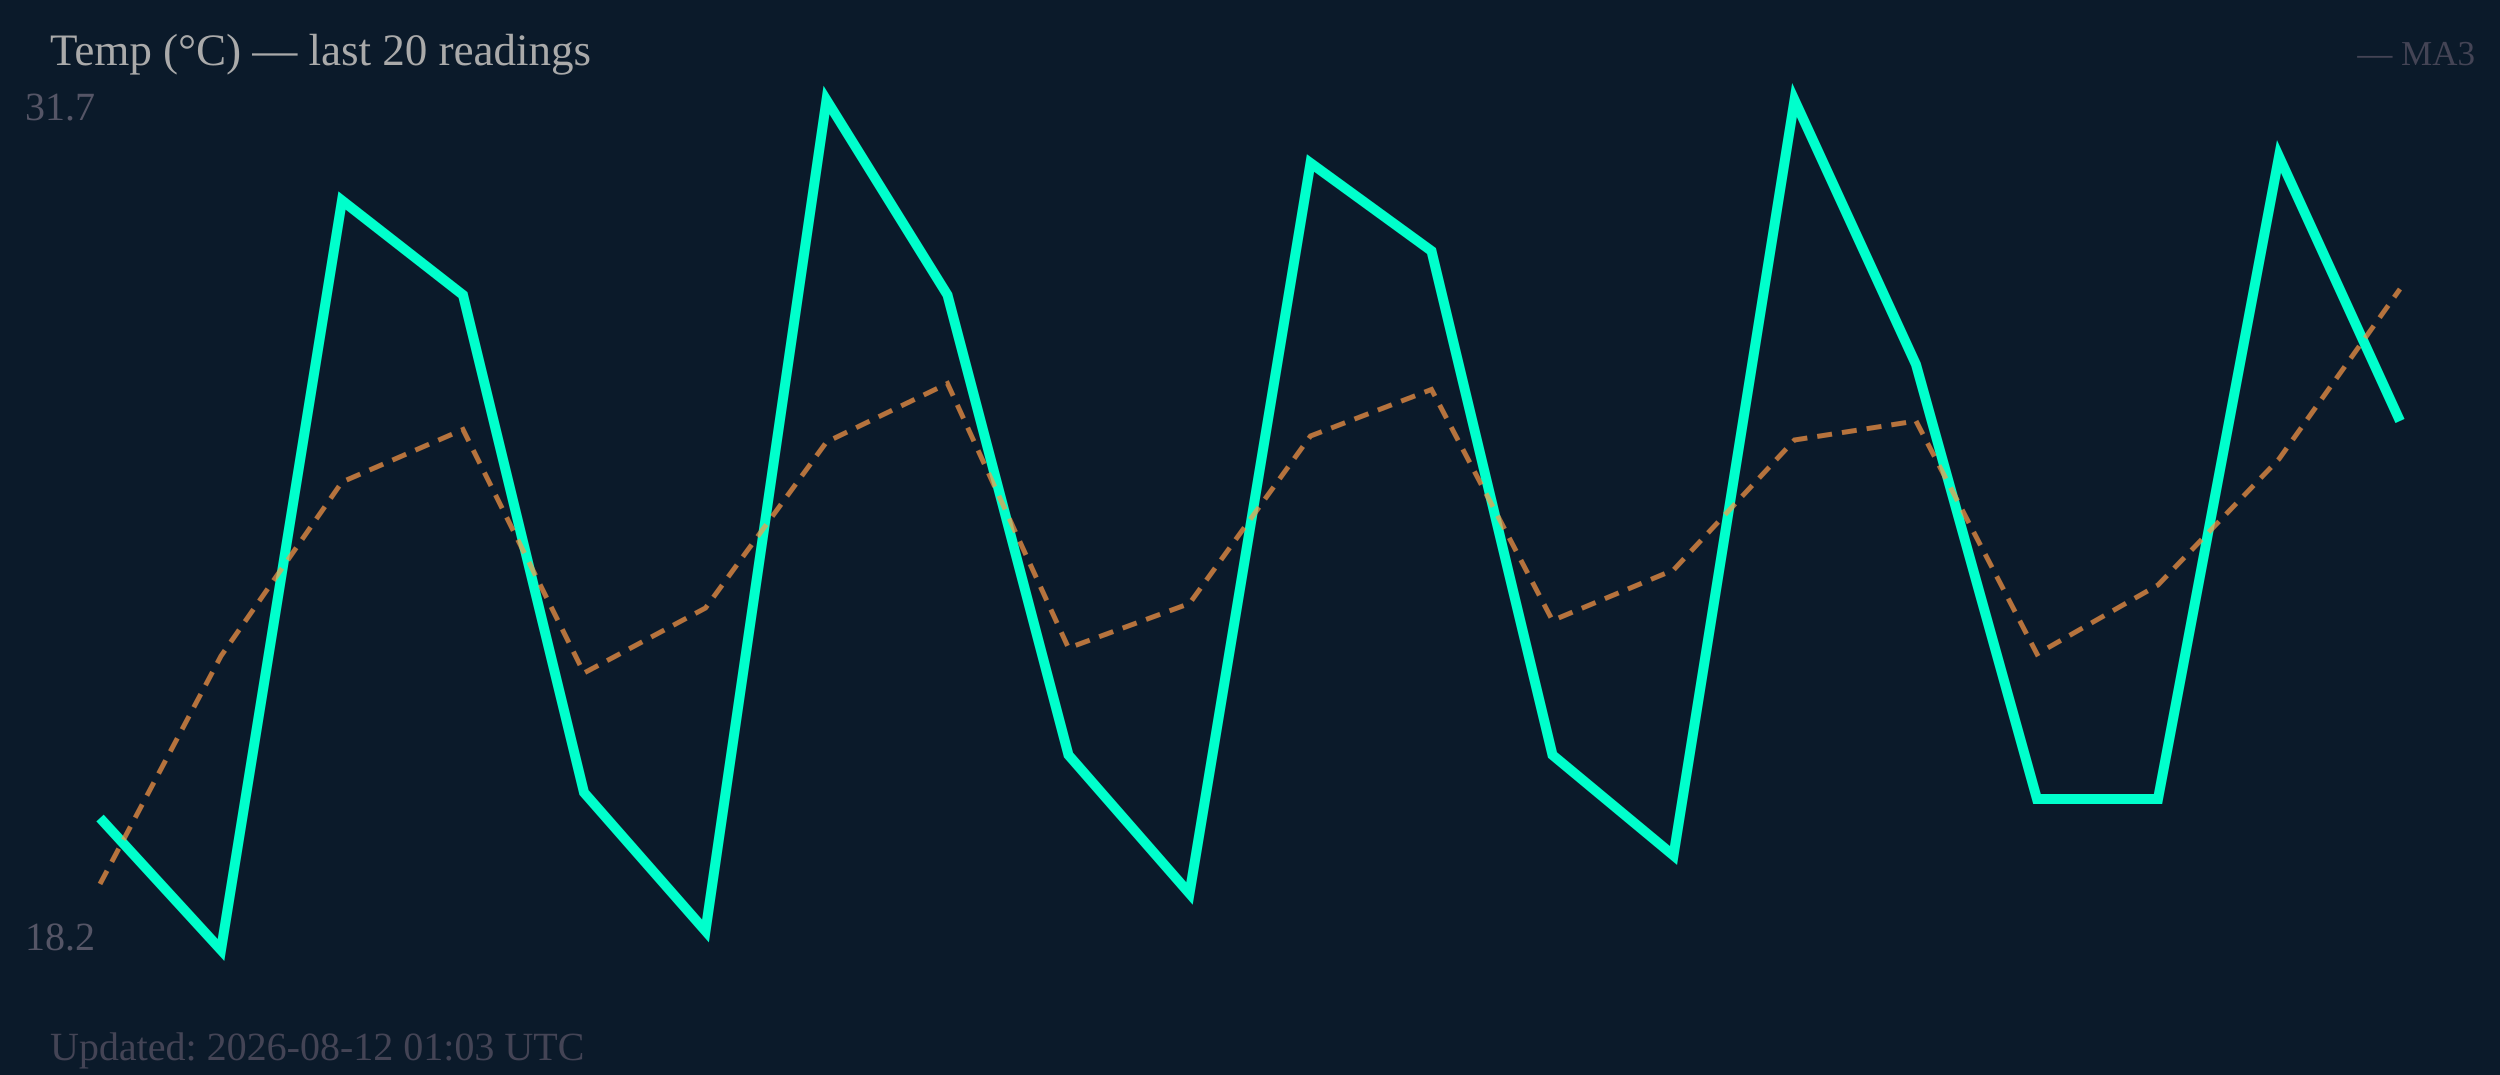
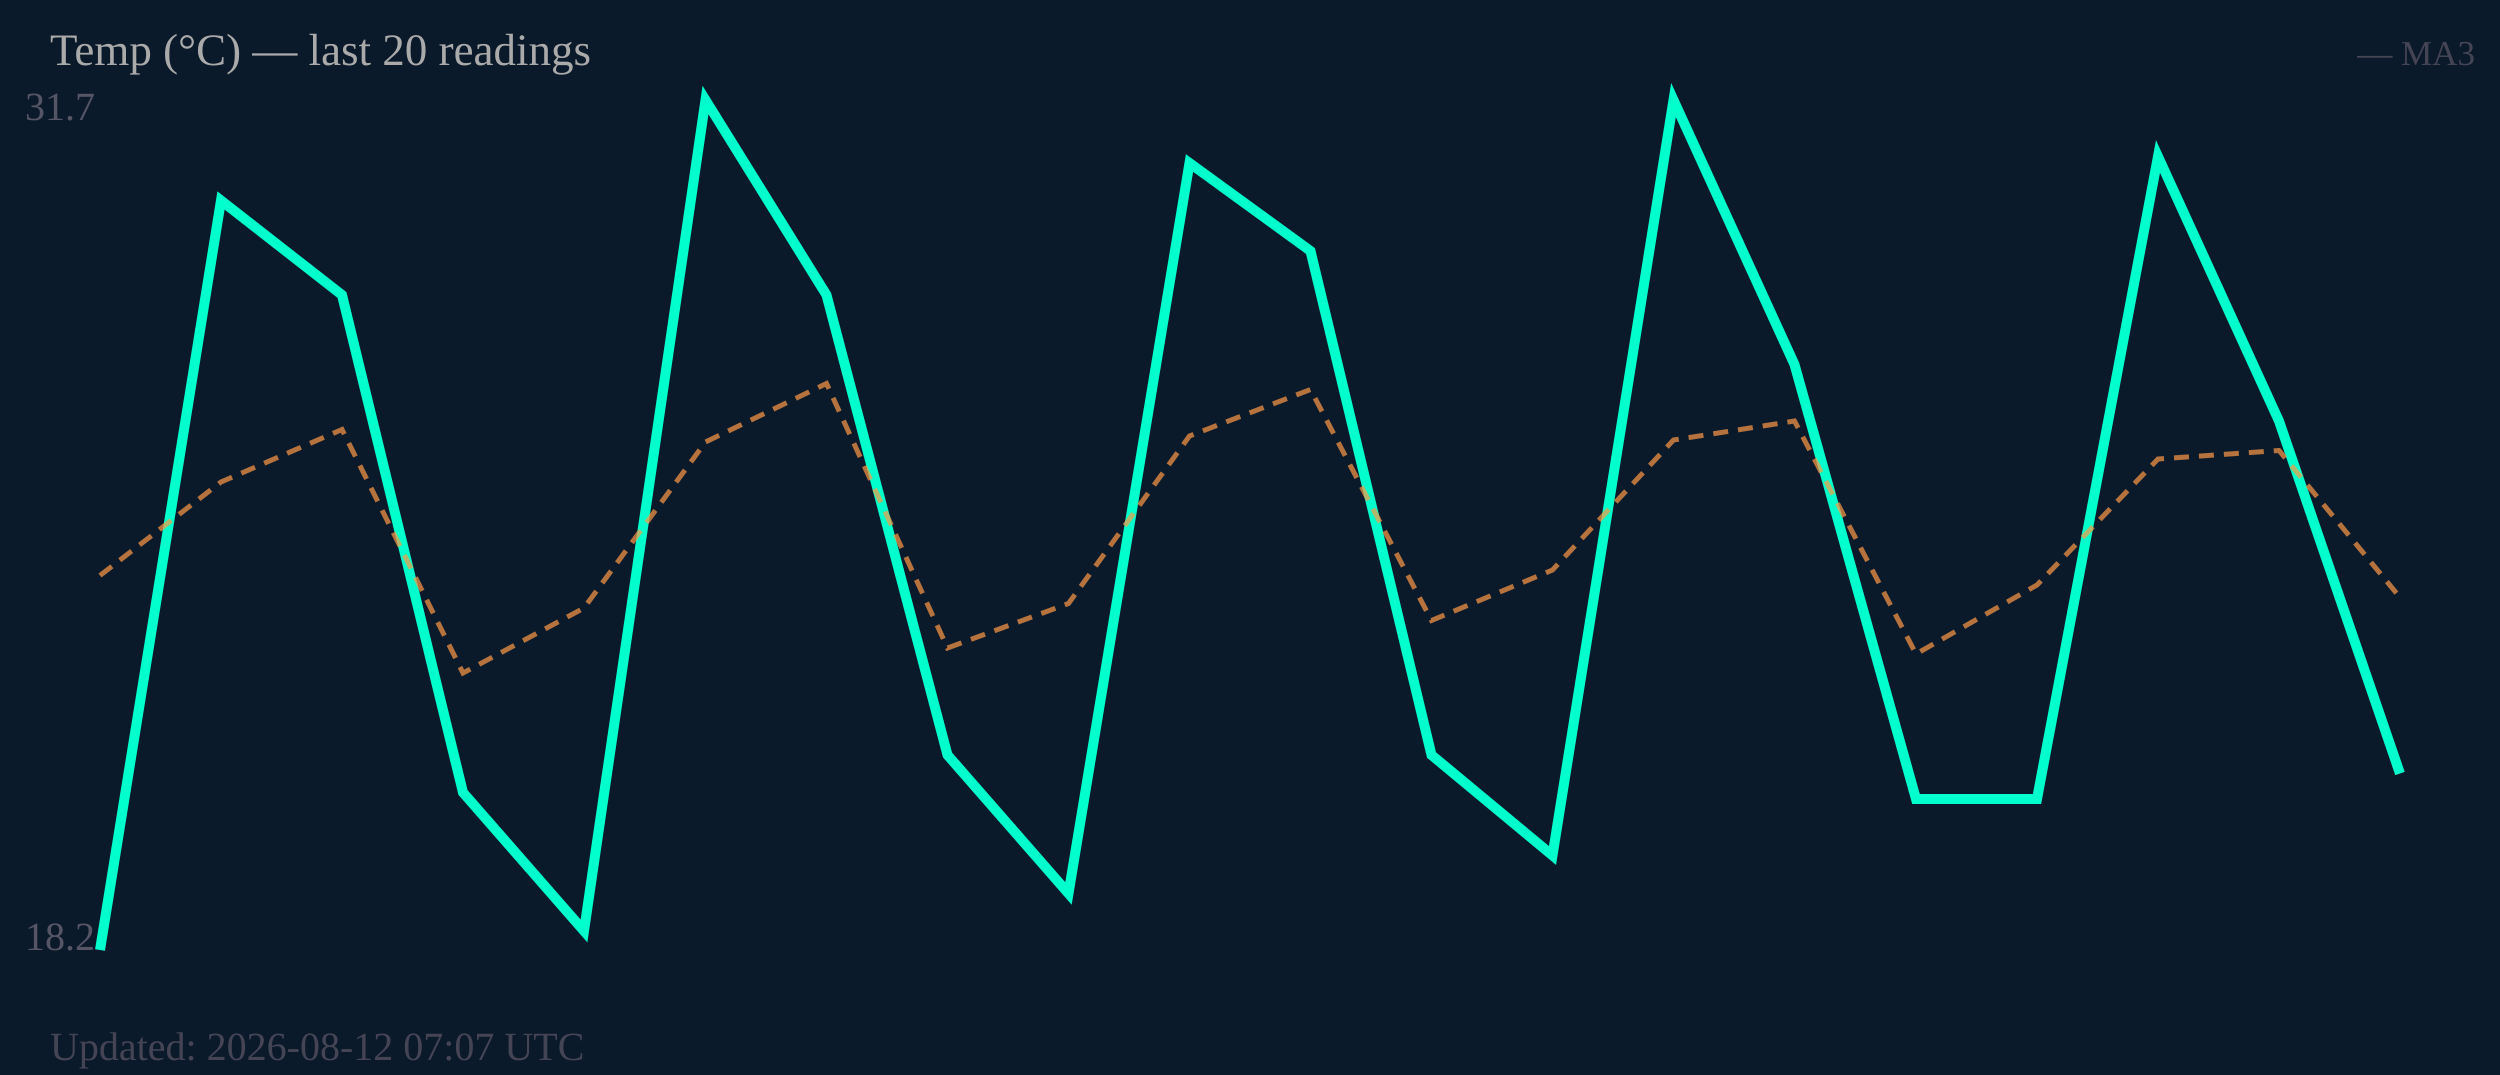
<svg xmlns="http://www.w3.org/2000/svg" width="500" height="215" viewBox="0 0 500 215">
  <rect width="500" height="215" fill="#0b1a2a" />
  <text x="5" y="24" font-size="8" fill="#556">31.7</text>
  <text x="5" y="190" font-size="8" fill="#556">18.2</text>
-   <polyline fill="none" stroke="#00ffcc" stroke-width="2" points="20.0,163.6 44.2,190.0 68.4,40.1 92.6,59.0 116.8,158.5 141.1,186.2 165.3,20.0 189.5,59.0 213.7,151.0 237.9,178.7 262.1,32.6 286.3,50.2 310.5,151.0 334.7,171.1 358.9,20.0 383.2,72.9 407.4,159.8 431.6,159.8 455.8,31.3 480.0,84.2" />
-   <polyline fill="none" stroke="#ff9944" stroke-width="1" stroke-dasharray="3,2" opacity="0.7" points="20.0,176.8 44.2,131.2 68.4,96.4 92.6,85.9 116.8,134.6 141.1,121.6 165.3,88.4 189.5,76.7 213.7,129.6 237.9,120.7 262.1,87.2 286.3,77.9 310.5,124.1 334.7,114.0 358.9,88.0 383.2,84.2 407.4,130.8 431.6,117.0 455.8,91.8 480.0,57.8" />
+   <polyline fill="none" stroke="#00ffcc" stroke-width="2" points="20.0,190.0 44.2,40.1 68.4,59.0 92.6,158.5 116.8,186.2 141.1,20.0 165.3,59.0 189.5,151.0 213.7,178.7 237.9,32.6 262.1,50.2 286.3,151.0 310.5,171.1 334.7,20.0 358.9,72.9 383.2,159.8 407.4,159.8 431.6,31.3 455.8,84.2 480.0,154.7" />
+   <polyline fill="none" stroke="#ff9944" stroke-width="1" stroke-dasharray="3,2" opacity="0.7" points="20.0,115.1 44.2,96.4 68.4,85.9 92.6,134.6 116.8,121.6 141.1,88.4 165.3,76.7 189.5,129.6 213.7,120.7 237.9,87.2 262.1,77.9 286.3,124.1 310.5,114.0 334.7,88.0 358.9,84.2 383.2,130.8 407.4,117.0 431.6,91.8 455.8,90.1 480.0,119.5" />
  <text x="10" y="13" font-size="9" fill="#aaa">Temp (°C) — last 20 readings</text>
  <text x="495" y="13" font-size="7" fill="#445" text-anchor="end">— MA3</text>
-   <text x="10" y="212" font-size="8" fill="#445">Updated: 2026-08-12 01:03 UTC</text>
+   <text x="10" y="212" font-size="8" fill="#445">Updated: 2026-08-12 07:07 UTC</text>
</svg>
